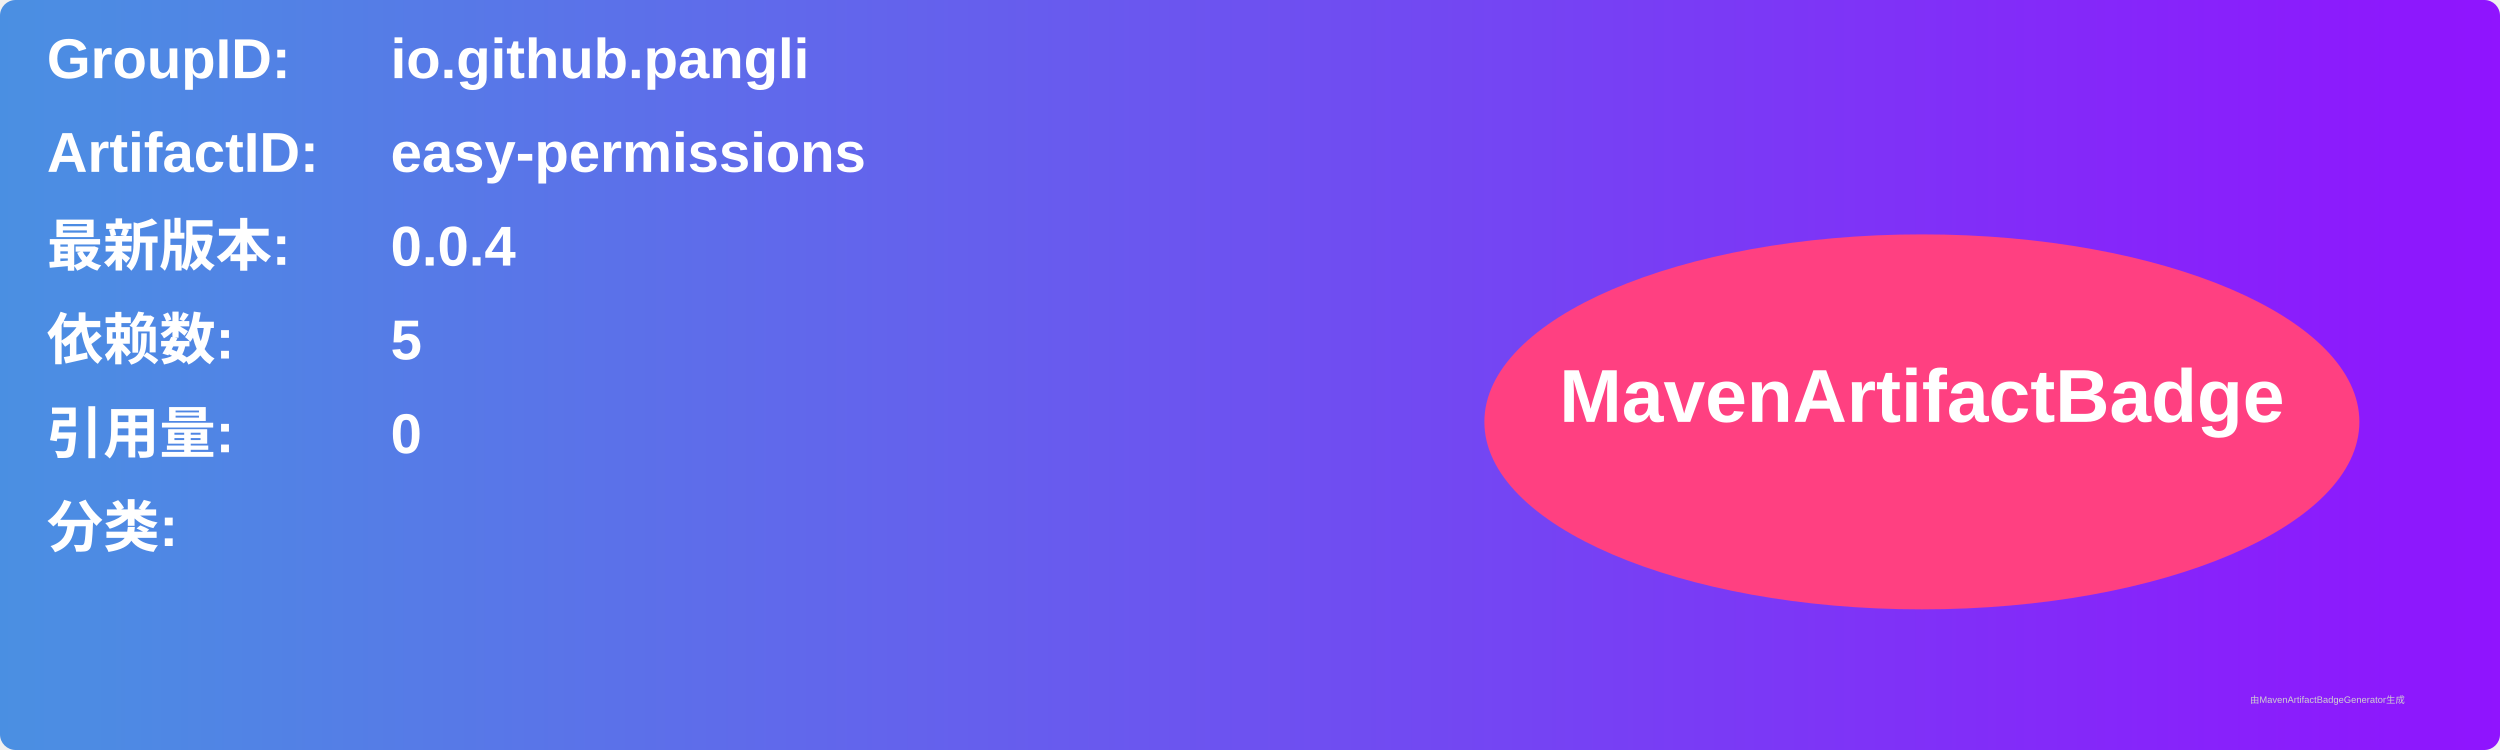
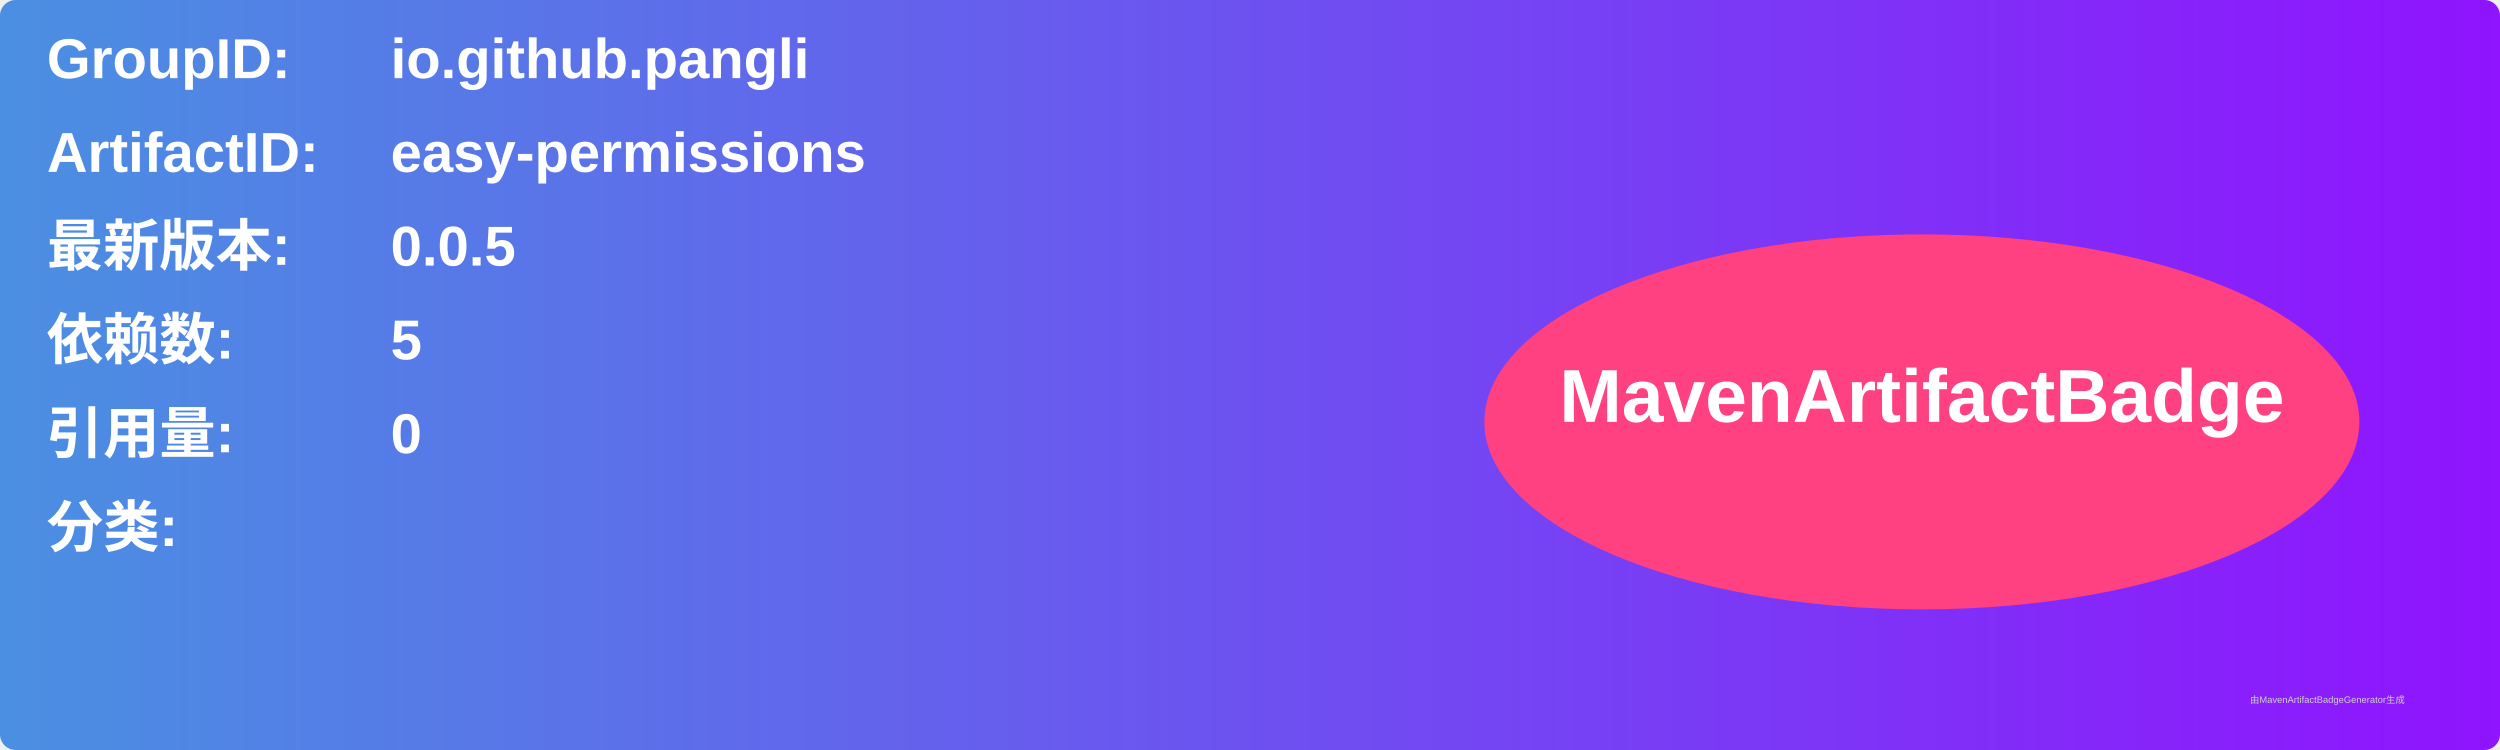
<svg xmlns="http://www.w3.org/2000/svg" width="800" height="240" viewBox="0 0 800 240">
  <linearGradient id="grad" x1="0%" y1="0%" x2="100%" y2="0%">
    <stop offset="0%" stop-color="#4a90e2" />
    <stop offset="100%" stop-color="#9013fe" />
  </linearGradient>
  <rect width="100%" height="100%" rx="5" ry="5" fill="url(#grad)" />
  <g transform="translate(15, 15)">
    <text x="0" y="10" font-family="Arial" font-size="18" fill="white" font-weight="bold" width="260">GroupID:</text>
    <text x="110" y="10" font-family="Arial" font-size="18" fill="white" font-weight="bold" width="460">io.github.pangli</text>
    <text x="0" y="40" font-family="Arial" font-size="18" fill="white" font-weight="bold" width="260">ArtifactID:</text>
    <text x="110" y="40" font-family="Arial" font-size="18" fill="white" font-weight="bold" width="460">easy-permissions</text>
    <text x="0" y="70" font-family="Arial" font-size="18" fill="white" font-weight="bold">最新版本:</text>
    <text x="110" y="70" font-family="Arial" font-size="18" fill="white" font-weight="bold">
-       <tspan font-weight="bold">0.0.4</tspan>
+       <tspan font-weight="bold">0.0.5</tspan>
    </text>
    <text x="0" y="100" font-family="Arial" font-size="18" fill="white" font-weight="bold">依赖数: </text>
    <text x="110" y="100" font-family="Arial" font-size="18" fill="white">
      <tspan font-weight="bold">5</tspan>
    </text>
    <text x="0" y="130" font-family="Arial" font-size="18" fill="white" font-weight="bold">引用量: </text>
    <text x="110" y="130" font-family="Arial" font-size="18" fill="white">
      <tspan font-weight="bold">0</tspan>
    </text>
    <text x="0" y="160" font-family="Arial" font-size="18" fill="white" font-weight="bold">分类:</text>
    <text x="10" y="190" font-family="Arial" font-size="10" fill="white">
      <tspan font-weight="bold" />
    </text>
    <ellipse cx="600" cy="120" rx="140" ry="60" fill="#ff4081" />
    <text x="600" y="120" text-anchor="middle" font-family="Arial" font-size="24" fill="white" font-weight="bold">MavenArtifactBadge</text>
  </g>
  <text x="720" y="225" font-family="Arial" font-size="3" fill="#d0d0d0">由MavenArtifactBadgeGenerator生成</text>
</svg>
